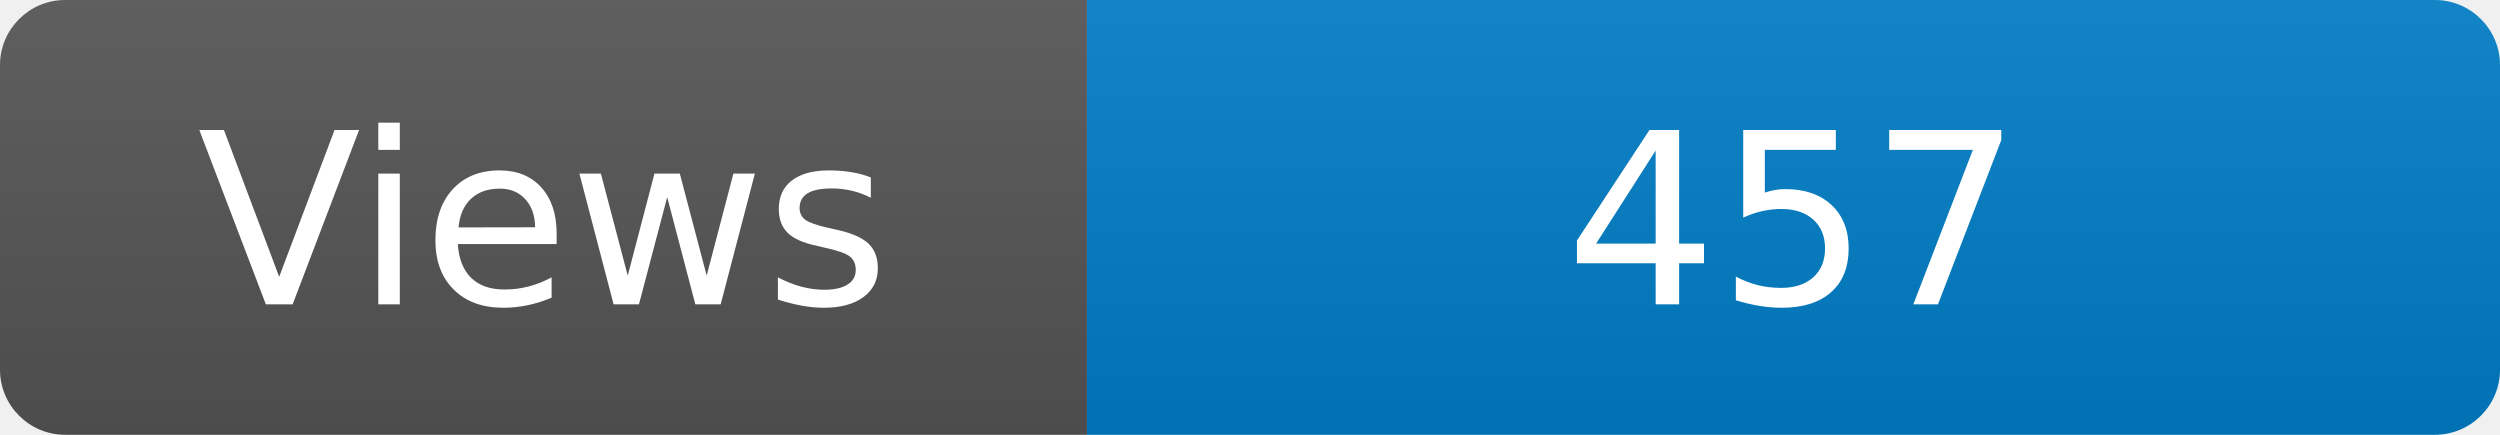
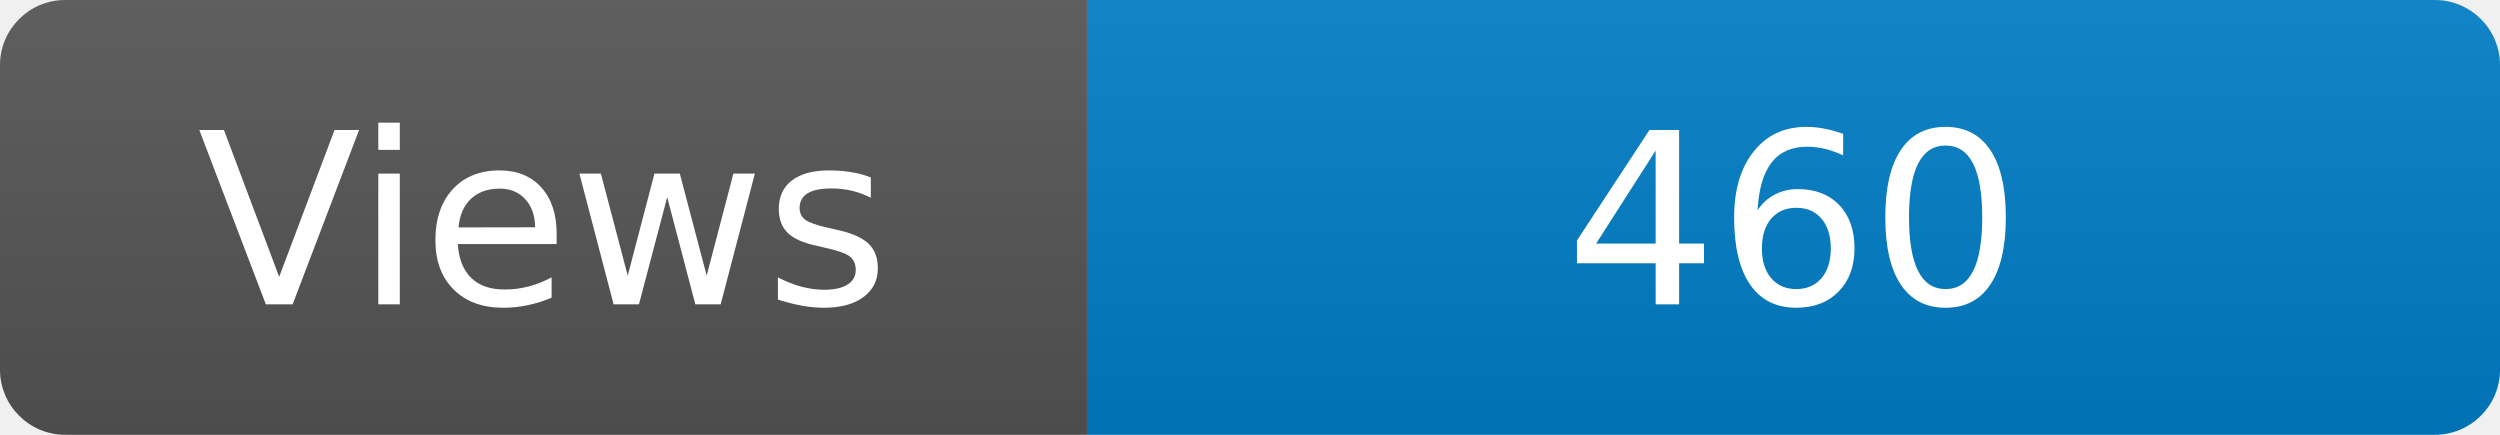
<svg xmlns="http://www.w3.org/2000/svg" width="115" height="20" role="img" aria-label="Maintained?: yes">
  <linearGradient id="s" x2="0" y2="100%">
    <stop offset="0" stop-color="#bbb" stop-opacity=".1" />
    <stop offset="1" stop-opacity=".1" />
  </linearGradient>
  <clipPath id="r">
    <rect width="115" height="20" rx="3" fill="#fff" />
  </clipPath>
  <g clip-path="url(#r)">
    <rect width="50" height="20" fill="#555" />
    <rect x="50" width="160" height="20" fill="#007ec6" />
    <rect width="115" height="20" fill="url(#s)" />
  </g>
  <g fill="#fff" text-anchor="middle" font-family="Verdana,Geneva,DejaVu Sans,sans-serif" font-size="110">
    <text x="250" y="140" transform="scale(.1)" fill="#fff">Views</text>
-     <text x="825" y="140" transform="scale(.1)" fill="#fff">457</text>
+     <text x="825" y="140" transform="scale(.1)" fill="#fff">460</text>
  </g>
</svg>
